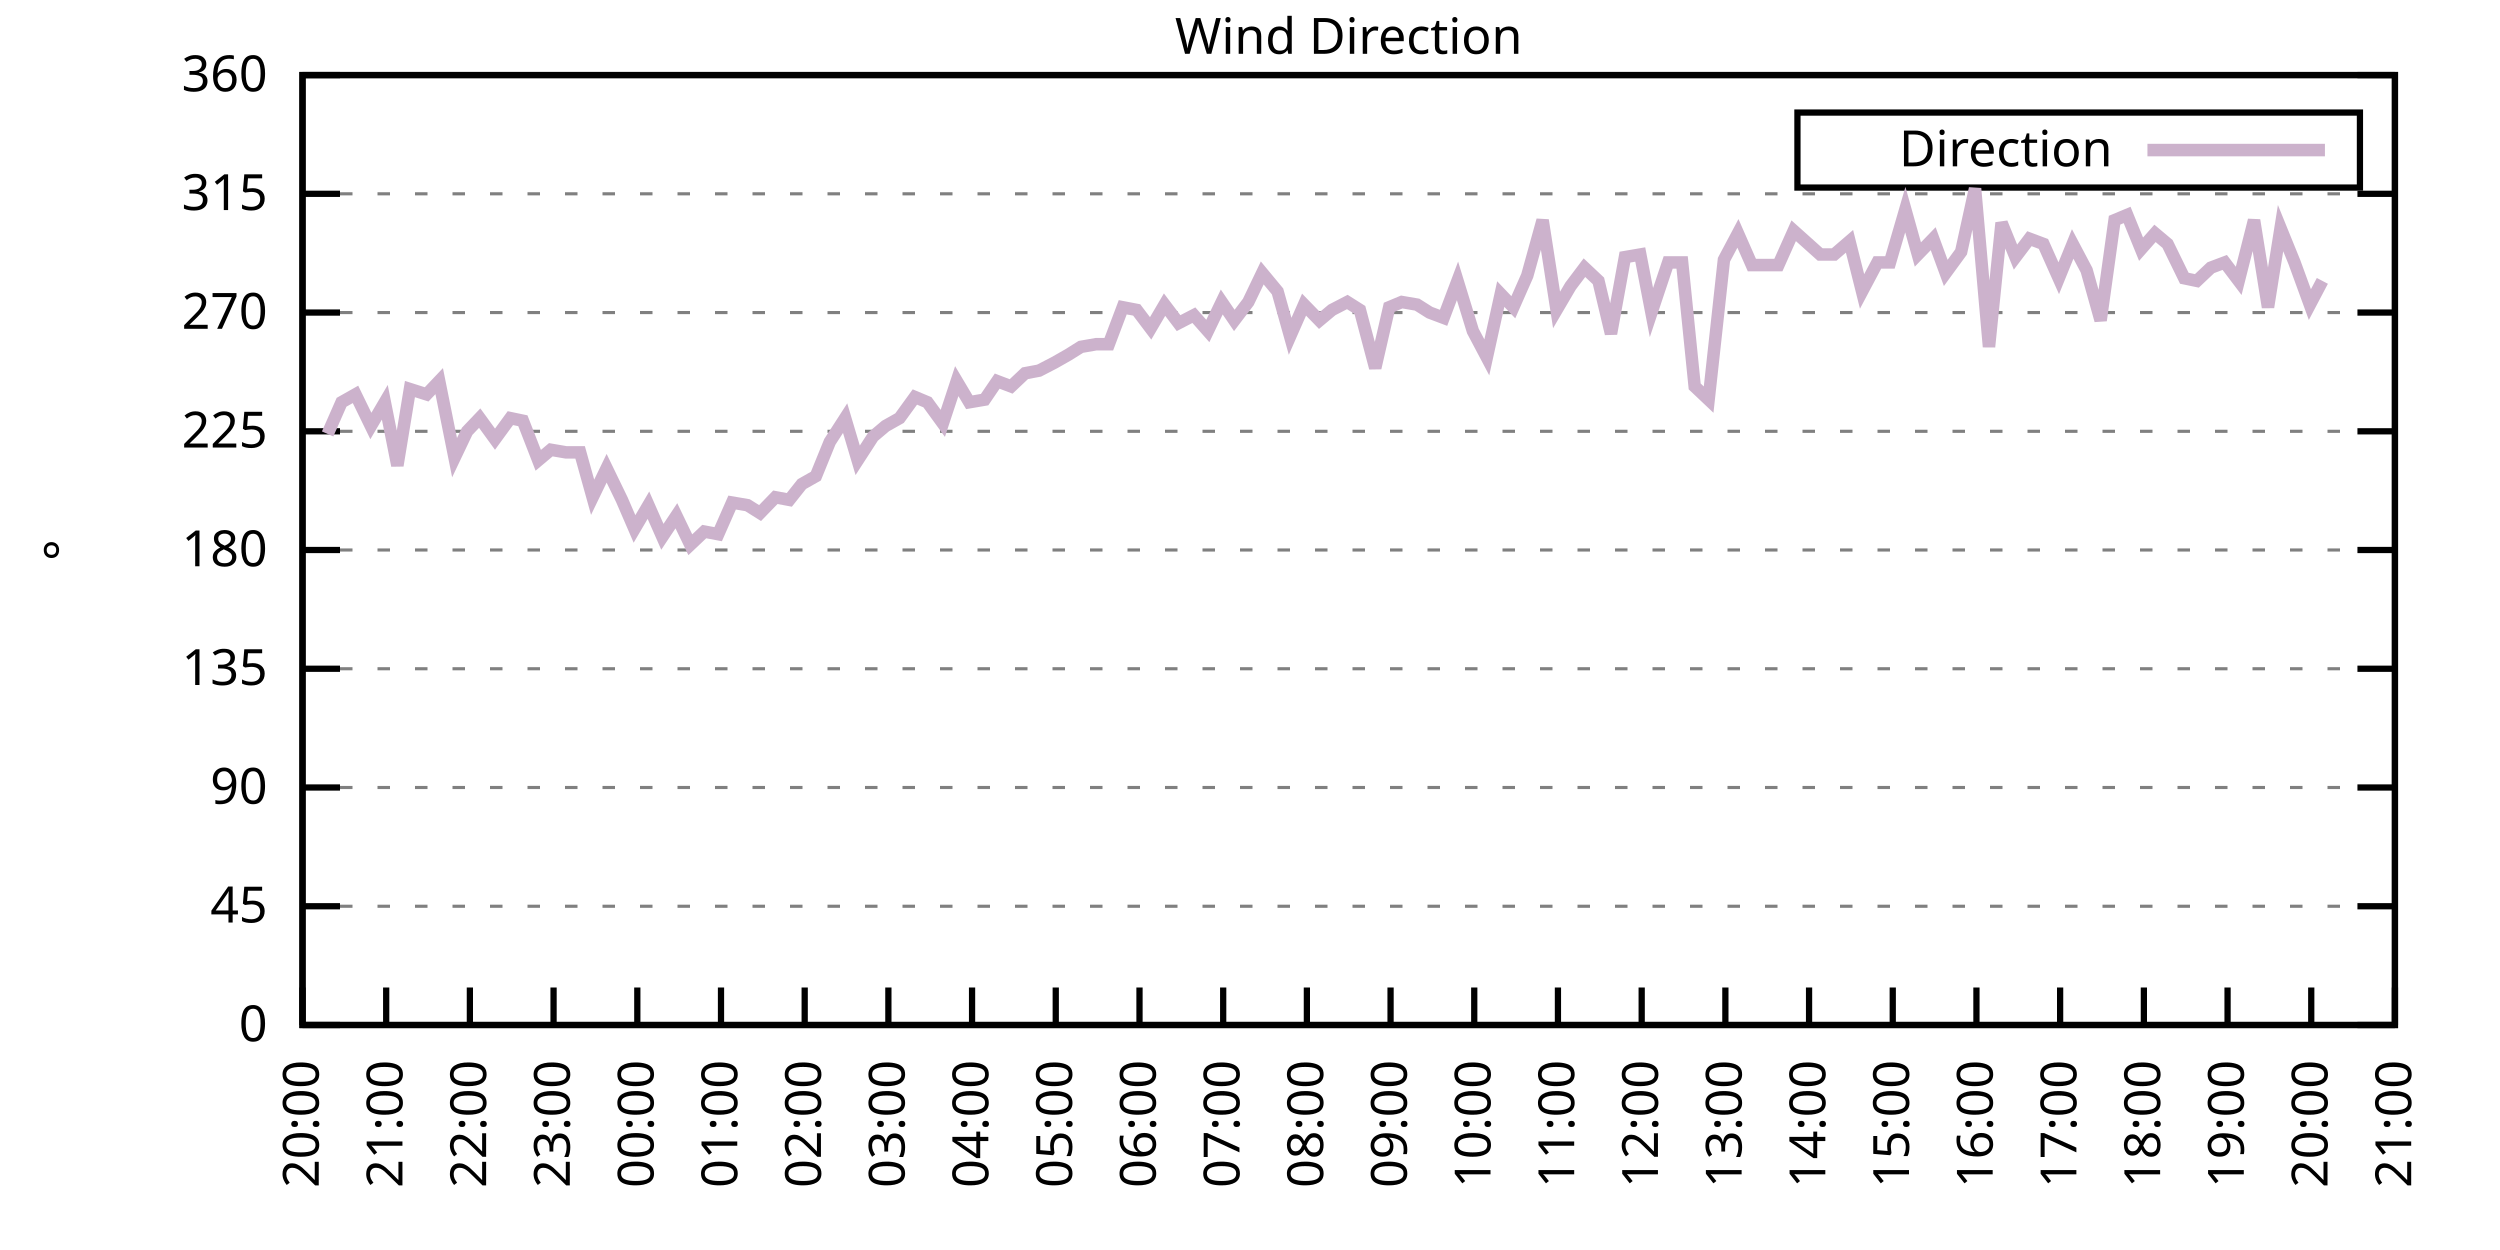
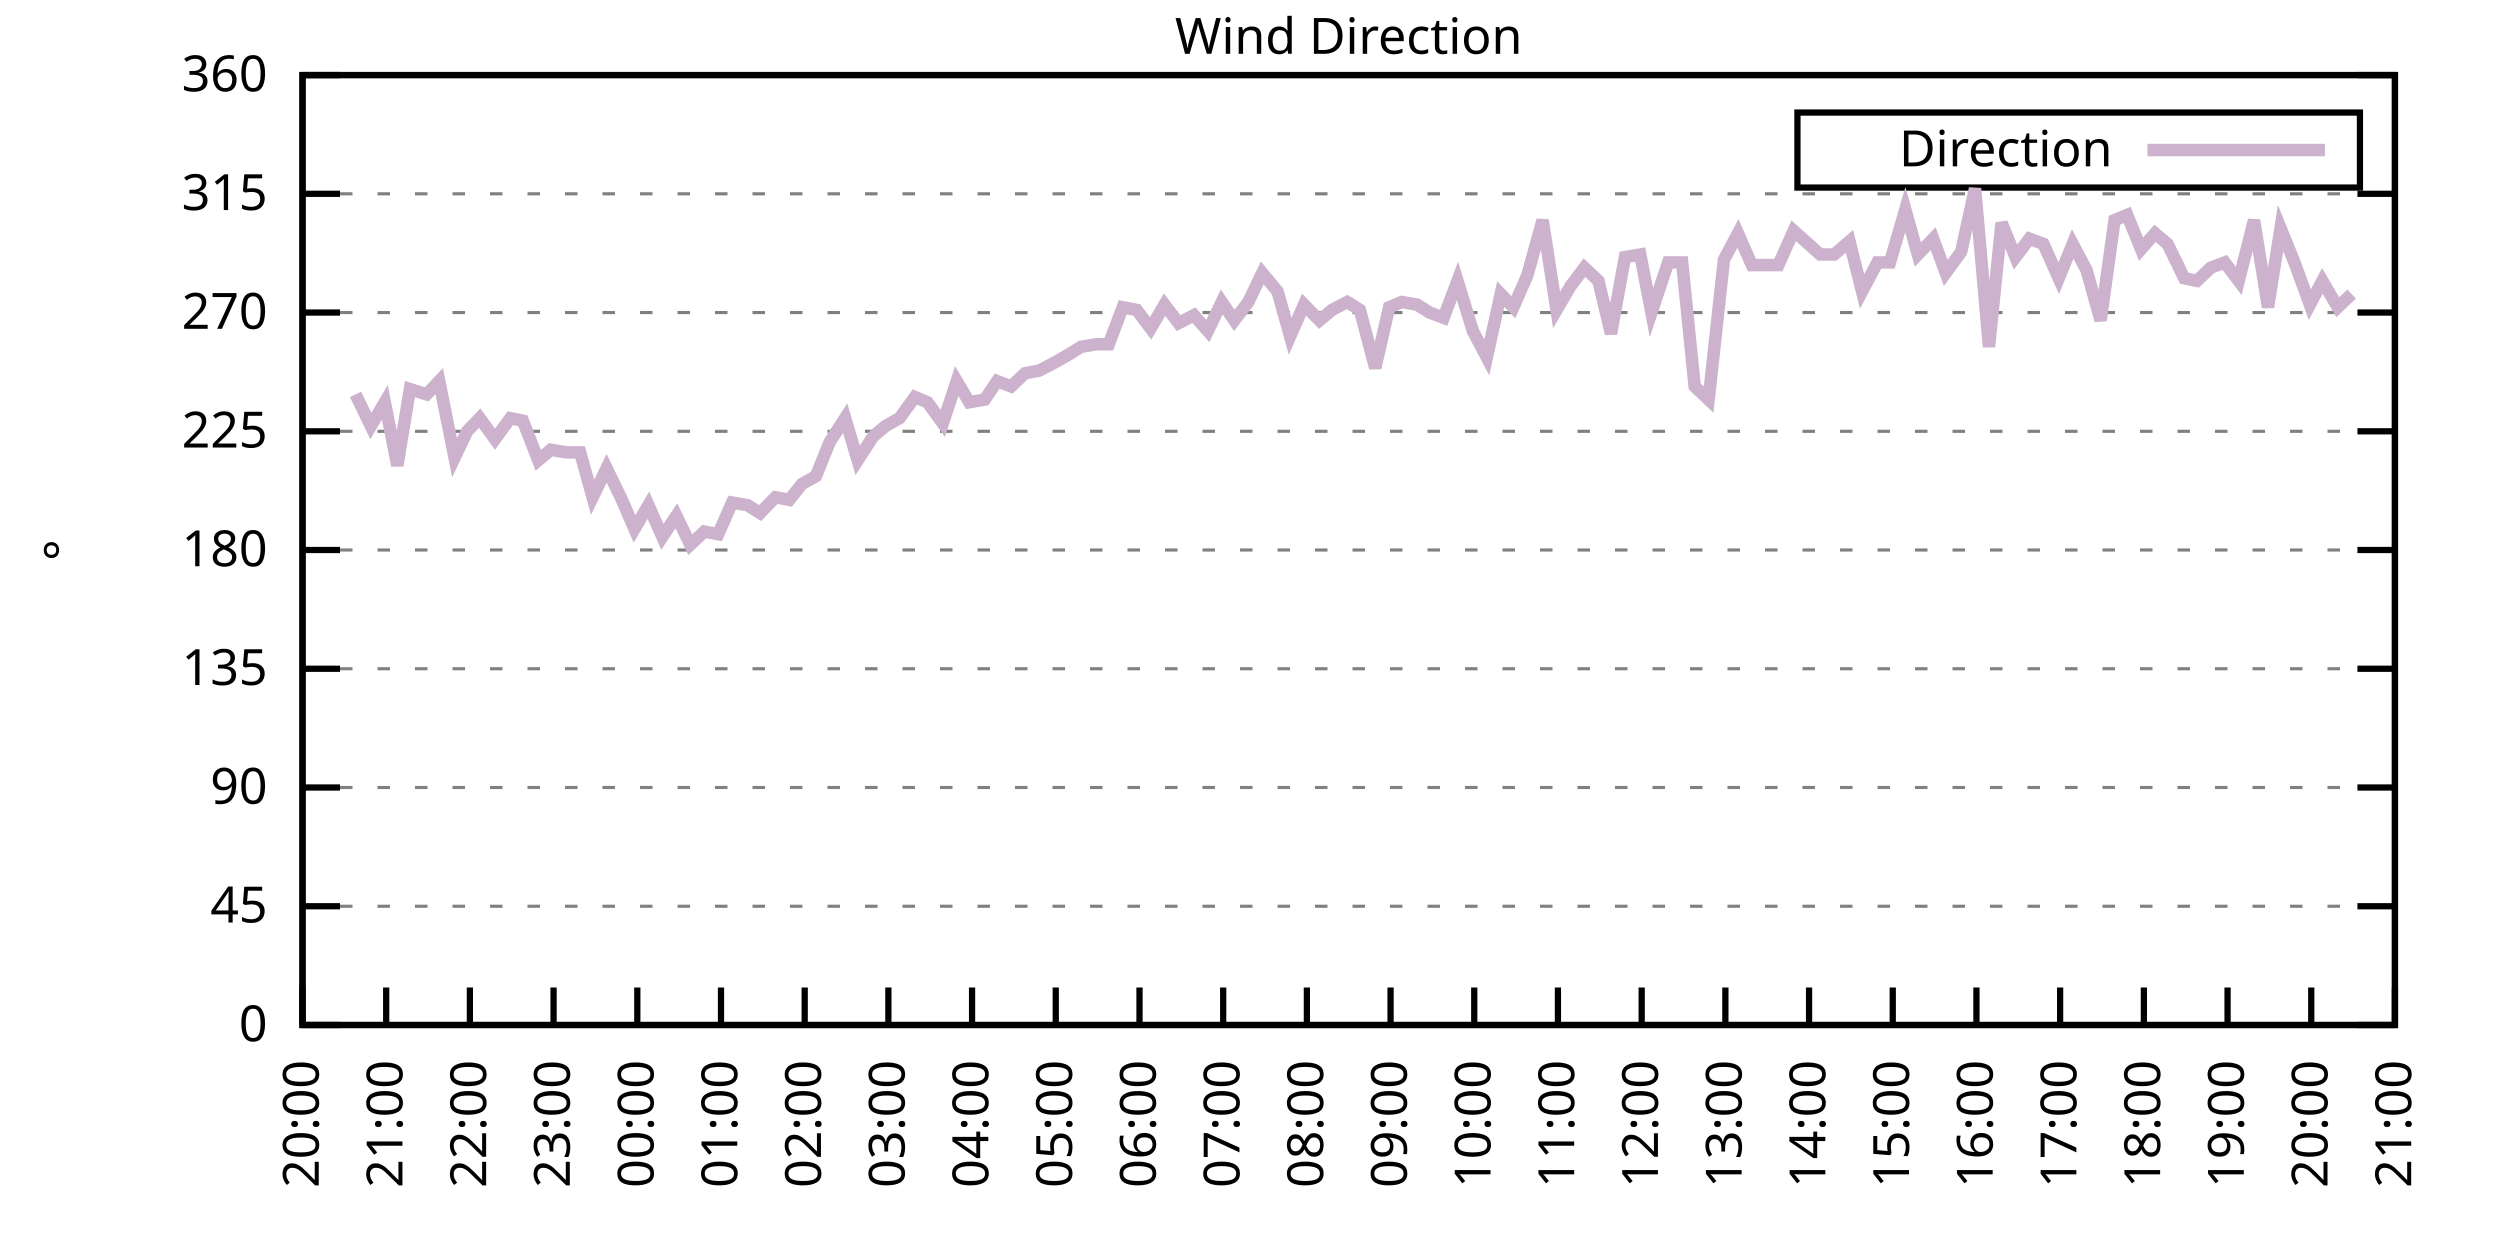
<svg xmlns="http://www.w3.org/2000/svg" xmlns:xlink="http://www.w3.org/1999/xlink" width="400" height="200" viewBox="0 0 400 200">
  <g id="gnuplot_canvas">
    <rect x="0" y="0" width="400" height="200" fill="none" />
    <defs>
      <circle id="gpDot" r="0.5" stroke-width="0.5" stroke="currentColor" />
      <path id="gpPt0" stroke-width="0.333" stroke="currentColor" d="M-1,0 h2 M0,-1 v2" />
      <path id="gpPt1" stroke-width="0.333" stroke="currentColor" d="M-1,-1 L1,1 M1,-1 L-1,1" />
      <path id="gpPt2" stroke-width="0.333" stroke="currentColor" d="M-1,0 L1,0 M0,-1 L0,1 M-1,-1 L1,1 M-1,1 L1,-1" />
      <rect id="gpPt3" stroke-width="0.333" stroke="currentColor" x="-1" y="-1" width="2" height="2" />
      <rect id="gpPt4" stroke-width="0.333" stroke="currentColor" fill="currentColor" x="-1" y="-1" width="2" height="2" />
      <circle id="gpPt5" stroke-width="0.333" stroke="currentColor" cx="0" cy="0" r="1" />
      <use xlink:href="#gpPt5" id="gpPt6" fill="currentColor" stroke="none" />
      <path id="gpPt7" stroke-width="0.333" stroke="currentColor" d="M0,-1.33 L-1.33,0.67 L1.33,0.67 z" />
      <use xlink:href="#gpPt7" id="gpPt8" fill="currentColor" stroke="none" />
      <use xlink:href="#gpPt7" id="gpPt9" stroke="currentColor" transform="rotate(180)" />
      <use xlink:href="#gpPt9" id="gpPt10" fill="currentColor" stroke="none" />
      <use xlink:href="#gpPt3" id="gpPt11" stroke="currentColor" transform="rotate(45)" />
      <use xlink:href="#gpPt11" id="gpPt12" fill="currentColor" stroke="none" />
      <path id="gpPt13" stroke-width="0.333" stroke="currentColor" d="M0,1.330 L1.265,0.411 L0.782,-1.067 L-0.782,-1.076 L-1.265,0.411 z" />
      <use xlink:href="#gpPt13" id="gpPt14" fill="currentColor" stroke="none" />
      <filter id="textbox" filterUnits="objectBoundingBox" x="0" y="0" height="1" width="1">
        <feFlood flood-color="white" flood-opacity="1" result="bgnd" />
        <feComposite in="SourceGraphic" in2="bgnd" operator="atop" />
      </filter>
      <filter id="greybox" filterUnits="objectBoundingBox" x="0" y="0" height="1" width="1">
        <feFlood flood-color="lightgrey" flood-opacity="1" result="grey" />
        <feComposite in="SourceGraphic" in2="grey" operator="atop" />
      </filter>
    </defs>
    <g fill="none" color="white" stroke="currentColor" stroke-width="1.00" stroke-linecap="butt" stroke-linejoin="miter">
</g>
    <g fill="none" color="black" stroke="currentColor" stroke-width="1.00" stroke-linecap="butt" stroke-linejoin="miter">
      <g stroke="none" shape-rendering="crispEdges">
        <polygon fill="rgb(255, 255, 255)" points="48.40,164.00 383.18,164.00 383.18,12.02 48.40,12.02 " />
      </g>
    </g>
    <g fill="none" color="black" stroke="currentColor" stroke-width="1.00" stroke-linecap="butt" stroke-linejoin="miter">
</g>
    <g fill="none" color="black" stroke="black" stroke-width="0.50" stroke-linecap="butt" stroke-linejoin="miter">
</g>
    <g fill="none" color="gray" stroke="currentColor" stroke-width="0.50" stroke-linecap="butt" stroke-linejoin="miter">
      <path stroke="gray" stroke-dasharray="2,4" class="gridline" d="M48.40,164.00 L383.19,164.00  " />
    </g>
    <g fill="none" color="gray" stroke="gray" stroke-width="1.00" stroke-linecap="butt" stroke-linejoin="miter">
</g>
    <g fill="none" color="black" stroke="currentColor" stroke-width="1.00" stroke-linecap="butt" stroke-linejoin="miter">
      <path stroke="black" d="M48.40,164.00 L54.40,164.00 M383.19,164.00 L377.19,164.00  " />
      <g transform="translate(42.80,166.60)" stroke="none" fill="black" font-family="Sans" font-size="8.00" text-anchor="end">
        <text>
          <tspan font-family="Sans"> 0</tspan>
        </text>
      </g>
    </g>
    <g fill="none" color="black" stroke="currentColor" stroke-width="1.00" stroke-linecap="butt" stroke-linejoin="miter">
</g>
    <g fill="none" color="black" stroke="black" stroke-width="0.50" stroke-linecap="butt" stroke-linejoin="miter">
</g>
    <g fill="none" color="gray" stroke="currentColor" stroke-width="0.50" stroke-linecap="butt" stroke-linejoin="miter">
      <path stroke="gray" stroke-dasharray="2,4" class="gridline" d="M48.40,145.00 L383.19,145.00  " />
    </g>
    <g fill="none" color="gray" stroke="gray" stroke-width="1.00" stroke-linecap="butt" stroke-linejoin="miter">
</g>
    <g fill="none" color="black" stroke="currentColor" stroke-width="1.00" stroke-linecap="butt" stroke-linejoin="miter">
      <path stroke="black" d="M48.40,145.00 L54.40,145.00 M383.19,145.00 L377.19,145.00  " />
      <g transform="translate(42.80,147.60)" stroke="none" fill="black" font-family="Sans" font-size="8.00" text-anchor="end">
        <text>
          <tspan font-family="Sans"> 45</tspan>
        </text>
      </g>
    </g>
    <g fill="none" color="black" stroke="currentColor" stroke-width="1.00" stroke-linecap="butt" stroke-linejoin="miter">
</g>
    <g fill="none" color="black" stroke="black" stroke-width="0.50" stroke-linecap="butt" stroke-linejoin="miter">
</g>
    <g fill="none" color="gray" stroke="currentColor" stroke-width="0.50" stroke-linecap="butt" stroke-linejoin="miter">
      <path stroke="gray" stroke-dasharray="2,4" class="gridline" d="M48.40,126.00 L383.19,126.00  " />
    </g>
    <g fill="none" color="gray" stroke="gray" stroke-width="1.00" stroke-linecap="butt" stroke-linejoin="miter">
</g>
    <g fill="none" color="black" stroke="currentColor" stroke-width="1.00" stroke-linecap="butt" stroke-linejoin="miter">
      <path stroke="black" d="M48.40,126.00 L54.40,126.00 M383.19,126.00 L377.19,126.00  " />
      <g transform="translate(42.80,128.60)" stroke="none" fill="black" font-family="Sans" font-size="8.00" text-anchor="end">
        <text>
          <tspan font-family="Sans"> 90</tspan>
        </text>
      </g>
    </g>
    <g fill="none" color="black" stroke="currentColor" stroke-width="1.00" stroke-linecap="butt" stroke-linejoin="miter">
</g>
    <g fill="none" color="black" stroke="black" stroke-width="0.50" stroke-linecap="butt" stroke-linejoin="miter">
</g>
    <g fill="none" color="gray" stroke="currentColor" stroke-width="0.50" stroke-linecap="butt" stroke-linejoin="miter">
      <path stroke="gray" stroke-dasharray="2,4" class="gridline" d="M48.40,107.00 L383.19,107.00  " />
    </g>
    <g fill="none" color="gray" stroke="gray" stroke-width="1.00" stroke-linecap="butt" stroke-linejoin="miter">
</g>
    <g fill="none" color="black" stroke="currentColor" stroke-width="1.00" stroke-linecap="butt" stroke-linejoin="miter">
      <path stroke="black" d="M48.40,107.00 L54.40,107.00 M383.19,107.00 L377.19,107.00  " />
      <g transform="translate(42.80,109.60)" stroke="none" fill="black" font-family="Sans" font-size="8.00" text-anchor="end">
        <text>
          <tspan font-family="Sans"> 135</tspan>
        </text>
      </g>
    </g>
    <g fill="none" color="black" stroke="currentColor" stroke-width="1.00" stroke-linecap="butt" stroke-linejoin="miter">
</g>
    <g fill="none" color="black" stroke="black" stroke-width="0.50" stroke-linecap="butt" stroke-linejoin="miter">
</g>
    <g fill="none" color="gray" stroke="currentColor" stroke-width="0.50" stroke-linecap="butt" stroke-linejoin="miter">
      <path stroke="gray" stroke-dasharray="2,4" class="gridline" d="M48.40,88.00 L383.19,88.00  " />
    </g>
    <g fill="none" color="gray" stroke="gray" stroke-width="1.00" stroke-linecap="butt" stroke-linejoin="miter">
</g>
    <g fill="none" color="black" stroke="currentColor" stroke-width="1.00" stroke-linecap="butt" stroke-linejoin="miter">
      <path stroke="black" d="M48.40,88.00 L54.40,88.00 M383.19,88.00 L377.19,88.00  " />
      <g transform="translate(42.80,90.60)" stroke="none" fill="black" font-family="Sans" font-size="8.00" text-anchor="end">
        <text>
          <tspan font-family="Sans"> 180</tspan>
        </text>
      </g>
    </g>
    <g fill="none" color="black" stroke="currentColor" stroke-width="1.00" stroke-linecap="butt" stroke-linejoin="miter">
</g>
    <g fill="none" color="black" stroke="black" stroke-width="0.50" stroke-linecap="butt" stroke-linejoin="miter">
</g>
    <g fill="none" color="gray" stroke="currentColor" stroke-width="0.50" stroke-linecap="butt" stroke-linejoin="miter">
      <path stroke="gray" stroke-dasharray="2,4" class="gridline" d="M48.40,69.01 L383.19,69.01  " />
    </g>
    <g fill="none" color="gray" stroke="gray" stroke-width="1.00" stroke-linecap="butt" stroke-linejoin="miter">
</g>
    <g fill="none" color="black" stroke="currentColor" stroke-width="1.00" stroke-linecap="butt" stroke-linejoin="miter">
      <path stroke="black" d="M48.40,69.01 L54.40,69.01 M383.19,69.01 L377.19,69.01  " />
      <g transform="translate(42.80,71.61)" stroke="none" fill="black" font-family="Sans" font-size="8.00" text-anchor="end">
        <text>
          <tspan font-family="Sans"> 225</tspan>
        </text>
      </g>
    </g>
    <g fill="none" color="black" stroke="currentColor" stroke-width="1.00" stroke-linecap="butt" stroke-linejoin="miter">
</g>
    <g fill="none" color="black" stroke="black" stroke-width="0.50" stroke-linecap="butt" stroke-linejoin="miter">
</g>
    <g fill="none" color="gray" stroke="currentColor" stroke-width="0.50" stroke-linecap="butt" stroke-linejoin="miter">
      <path stroke="gray" stroke-dasharray="2,4" class="gridline" d="M48.40,50.01 L383.19,50.01  " />
    </g>
    <g fill="none" color="gray" stroke="gray" stroke-width="1.00" stroke-linecap="butt" stroke-linejoin="miter">
</g>
    <g fill="none" color="black" stroke="currentColor" stroke-width="1.00" stroke-linecap="butt" stroke-linejoin="miter">
      <path stroke="black" d="M48.40,50.01 L54.40,50.01 M383.19,50.01 L377.19,50.01  " />
      <g transform="translate(42.80,52.61)" stroke="none" fill="black" font-family="Sans" font-size="8.00" text-anchor="end">
        <text>
          <tspan font-family="Sans"> 270</tspan>
        </text>
      </g>
    </g>
    <g fill="none" color="black" stroke="currentColor" stroke-width="1.00" stroke-linecap="butt" stroke-linejoin="miter">
</g>
    <g fill="none" color="black" stroke="black" stroke-width="0.50" stroke-linecap="butt" stroke-linejoin="miter">
</g>
    <g fill="none" color="gray" stroke="currentColor" stroke-width="0.50" stroke-linecap="butt" stroke-linejoin="miter">
      <path stroke="gray" stroke-dasharray="2,4" class="gridline" d="M48.40,31.01 L383.19,31.01  " />
    </g>
    <g fill="none" color="gray" stroke="gray" stroke-width="1.00" stroke-linecap="butt" stroke-linejoin="miter">
</g>
    <g fill="none" color="black" stroke="currentColor" stroke-width="1.00" stroke-linecap="butt" stroke-linejoin="miter">
      <path stroke="black" d="M48.40,31.01 L54.40,31.01 M383.19,31.01 L377.19,31.01  " />
      <g transform="translate(42.80,33.61)" stroke="none" fill="black" font-family="Sans" font-size="8.00" text-anchor="end">
        <text>
          <tspan font-family="Sans"> 315</tspan>
        </text>
      </g>
    </g>
    <g fill="none" color="black" stroke="currentColor" stroke-width="1.00" stroke-linecap="butt" stroke-linejoin="miter">
</g>
    <g fill="none" color="black" stroke="black" stroke-width="0.50" stroke-linecap="butt" stroke-linejoin="miter">
</g>
    <g fill="none" color="gray" stroke="currentColor" stroke-width="0.50" stroke-linecap="butt" stroke-linejoin="miter">
      <path stroke="gray" stroke-dasharray="2,4" class="gridline" d="M48.40,12.01 L383.19,12.01  " />
    </g>
    <g fill="none" color="gray" stroke="gray" stroke-width="1.00" stroke-linecap="butt" stroke-linejoin="miter">
</g>
    <g fill="none" color="black" stroke="currentColor" stroke-width="1.00" stroke-linecap="butt" stroke-linejoin="miter">
      <path stroke="black" d="M48.40,12.01 L54.40,12.01 M383.19,12.01 L377.19,12.01  " />
      <g transform="translate(42.80,14.61)" stroke="none" fill="black" font-family="Sans" font-size="8.00" text-anchor="end">
        <text>
          <tspan font-family="Sans"> 360</tspan>
        </text>
      </g>
    </g>
    <g fill="none" color="black" stroke="currentColor" stroke-width="1.00" stroke-linecap="butt" stroke-linejoin="miter">
      <path stroke="black" d="M48.40,164.00 L48.40,158.00  " />
      <g transform="translate(51.00,169.60) rotate(270.00)" stroke="none" fill="black" font-family="Sans" font-size="8.00" text-anchor="end">
        <text>
          <tspan font-family="Sans">20:00</tspan>
        </text>
      </g>
    </g>
    <g fill="none" color="black" stroke="currentColor" stroke-width="1.00" stroke-linecap="butt" stroke-linejoin="miter">
      <path stroke="black" d="M61.79,164.00 L61.79,158.00  " />
      <g transform="translate(64.39,169.60) rotate(270.00)" stroke="none" fill="black" font-family="Sans" font-size="8.00" text-anchor="end">
        <text>
          <tspan font-family="Sans">21:00</tspan>
        </text>
      </g>
    </g>
    <g fill="none" color="black" stroke="currentColor" stroke-width="1.00" stroke-linecap="butt" stroke-linejoin="miter">
      <path stroke="black" d="M75.18,164.00 L75.18,158.00  " />
      <g transform="translate(77.78,169.60) rotate(270.00)" stroke="none" fill="black" font-family="Sans" font-size="8.00" text-anchor="end">
        <text>
          <tspan font-family="Sans">22:00</tspan>
        </text>
      </g>
    </g>
    <g fill="none" color="black" stroke="currentColor" stroke-width="1.00" stroke-linecap="butt" stroke-linejoin="miter">
      <path stroke="black" d="M88.57,164.00 L88.57,158.00  " />
      <g transform="translate(91.17,169.60) rotate(270.00)" stroke="none" fill="black" font-family="Sans" font-size="8.00" text-anchor="end">
        <text>
          <tspan font-family="Sans">23:00</tspan>
        </text>
      </g>
    </g>
    <g fill="none" color="black" stroke="currentColor" stroke-width="1.00" stroke-linecap="butt" stroke-linejoin="miter">
      <path stroke="black" d="M101.97,164.00 L101.97,158.00  " />
      <g transform="translate(104.57,169.60) rotate(270.00)" stroke="none" fill="black" font-family="Sans" font-size="8.00" text-anchor="end">
        <text>
          <tspan font-family="Sans">00:00</tspan>
        </text>
      </g>
    </g>
    <g fill="none" color="black" stroke="currentColor" stroke-width="1.00" stroke-linecap="butt" stroke-linejoin="miter">
      <path stroke="black" d="M115.36,164.00 L115.36,158.00  " />
      <g transform="translate(117.96,169.60) rotate(270.00)" stroke="none" fill="black" font-family="Sans" font-size="8.00" text-anchor="end">
        <text>
          <tspan font-family="Sans">01:00</tspan>
        </text>
      </g>
    </g>
    <g fill="none" color="black" stroke="currentColor" stroke-width="1.00" stroke-linecap="butt" stroke-linejoin="miter">
      <path stroke="black" d="M128.75,164.00 L128.75,158.00  " />
      <g transform="translate(131.35,169.60) rotate(270.00)" stroke="none" fill="black" font-family="Sans" font-size="8.00" text-anchor="end">
        <text>
          <tspan font-family="Sans">02:00</tspan>
        </text>
      </g>
    </g>
    <g fill="none" color="black" stroke="currentColor" stroke-width="1.00" stroke-linecap="butt" stroke-linejoin="miter">
      <path stroke="black" d="M142.14,164.00 L142.14,158.00  " />
      <g transform="translate(144.74,169.60) rotate(270.00)" stroke="none" fill="black" font-family="Sans" font-size="8.00" text-anchor="end">
        <text>
          <tspan font-family="Sans">03:00</tspan>
        </text>
      </g>
    </g>
    <g fill="none" color="black" stroke="currentColor" stroke-width="1.00" stroke-linecap="butt" stroke-linejoin="miter">
      <path stroke="black" d="M155.53,164.00 L155.53,158.00  " />
      <g transform="translate(158.13,169.60) rotate(270.00)" stroke="none" fill="black" font-family="Sans" font-size="8.00" text-anchor="end">
        <text>
          <tspan font-family="Sans">04:00</tspan>
        </text>
      </g>
    </g>
    <g fill="none" color="black" stroke="currentColor" stroke-width="1.00" stroke-linecap="butt" stroke-linejoin="miter">
      <path stroke="black" d="M168.92,164.00 L168.92,158.00  " />
      <g transform="translate(171.52,169.60) rotate(270.00)" stroke="none" fill="black" font-family="Sans" font-size="8.00" text-anchor="end">
        <text>
          <tspan font-family="Sans">05:00</tspan>
        </text>
      </g>
    </g>
    <g fill="none" color="black" stroke="currentColor" stroke-width="1.00" stroke-linecap="butt" stroke-linejoin="miter">
      <path stroke="black" d="M182.32,164.00 L182.32,158.00  " />
      <g transform="translate(184.92,169.60) rotate(270.00)" stroke="none" fill="black" font-family="Sans" font-size="8.00" text-anchor="end">
        <text>
          <tspan font-family="Sans">06:00</tspan>
        </text>
      </g>
    </g>
    <g fill="none" color="black" stroke="currentColor" stroke-width="1.00" stroke-linecap="butt" stroke-linejoin="miter">
      <path stroke="black" d="M195.71,164.00 L195.71,158.00  " />
      <g transform="translate(198.31,169.60) rotate(270.00)" stroke="none" fill="black" font-family="Sans" font-size="8.00" text-anchor="end">
        <text>
          <tspan font-family="Sans">07:00</tspan>
        </text>
      </g>
    </g>
    <g fill="none" color="black" stroke="currentColor" stroke-width="1.00" stroke-linecap="butt" stroke-linejoin="miter">
      <path stroke="black" d="M209.10,164.00 L209.10,158.00  " />
      <g transform="translate(211.70,169.60) rotate(270.00)" stroke="none" fill="black" font-family="Sans" font-size="8.00" text-anchor="end">
        <text>
          <tspan font-family="Sans">08:00</tspan>
        </text>
      </g>
    </g>
    <g fill="none" color="black" stroke="currentColor" stroke-width="1.00" stroke-linecap="butt" stroke-linejoin="miter">
      <path stroke="black" d="M222.49,164.00 L222.49,158.00  " />
      <g transform="translate(225.09,169.60) rotate(270.00)" stroke="none" fill="black" font-family="Sans" font-size="8.00" text-anchor="end">
        <text>
          <tspan font-family="Sans">09:00</tspan>
        </text>
      </g>
    </g>
    <g fill="none" color="black" stroke="currentColor" stroke-width="1.00" stroke-linecap="butt" stroke-linejoin="miter">
      <path stroke="black" d="M235.88,164.00 L235.88,158.00  " />
      <g transform="translate(238.48,169.60) rotate(270.00)" stroke="none" fill="black" font-family="Sans" font-size="8.00" text-anchor="end">
        <text>
          <tspan font-family="Sans">10:00</tspan>
        </text>
      </g>
    </g>
    <g fill="none" color="black" stroke="currentColor" stroke-width="1.00" stroke-linecap="butt" stroke-linejoin="miter">
      <path stroke="black" d="M249.27,164.00 L249.27,158.00  " />
      <g transform="translate(251.87,169.60) rotate(270.00)" stroke="none" fill="black" font-family="Sans" font-size="8.00" text-anchor="end">
        <text>
          <tspan font-family="Sans">11:00</tspan>
        </text>
      </g>
    </g>
    <g fill="none" color="black" stroke="currentColor" stroke-width="1.00" stroke-linecap="butt" stroke-linejoin="miter">
      <path stroke="black" d="M262.67,164.00 L262.67,158.00  " />
      <g transform="translate(265.27,169.60) rotate(270.00)" stroke="none" fill="black" font-family="Sans" font-size="8.00" text-anchor="end">
        <text>
          <tspan font-family="Sans">12:00</tspan>
        </text>
      </g>
    </g>
    <g fill="none" color="black" stroke="currentColor" stroke-width="1.00" stroke-linecap="butt" stroke-linejoin="miter">
      <path stroke="black" d="M276.06,164.00 L276.06,158.00  " />
      <g transform="translate(278.66,169.60) rotate(270.00)" stroke="none" fill="black" font-family="Sans" font-size="8.00" text-anchor="end">
        <text>
          <tspan font-family="Sans">13:00</tspan>
        </text>
      </g>
    </g>
    <g fill="none" color="black" stroke="currentColor" stroke-width="1.00" stroke-linecap="butt" stroke-linejoin="miter">
      <path stroke="black" d="M289.45,164.00 L289.45,158.00  " />
      <g transform="translate(292.05,169.60) rotate(270.00)" stroke="none" fill="black" font-family="Sans" font-size="8.00" text-anchor="end">
        <text>
          <tspan font-family="Sans">14:00</tspan>
        </text>
      </g>
    </g>
    <g fill="none" color="black" stroke="currentColor" stroke-width="1.00" stroke-linecap="butt" stroke-linejoin="miter">
      <path stroke="black" d="M302.84,164.00 L302.84,158.00  " />
      <g transform="translate(305.44,169.60) rotate(270.00)" stroke="none" fill="black" font-family="Sans" font-size="8.00" text-anchor="end">
        <text>
          <tspan font-family="Sans">15:00</tspan>
        </text>
      </g>
    </g>
    <g fill="none" color="black" stroke="currentColor" stroke-width="1.00" stroke-linecap="butt" stroke-linejoin="miter">
      <path stroke="black" d="M316.23,164.00 L316.23,158.00  " />
      <g transform="translate(318.83,169.60) rotate(270.00)" stroke="none" fill="black" font-family="Sans" font-size="8.00" text-anchor="end">
        <text>
          <tspan font-family="Sans">16:00</tspan>
        </text>
      </g>
    </g>
    <g fill="none" color="black" stroke="currentColor" stroke-width="1.00" stroke-linecap="butt" stroke-linejoin="miter">
      <path stroke="black" d="M329.62,164.00 L329.62,158.00  " />
      <g transform="translate(332.22,169.60) rotate(270.00)" stroke="none" fill="black" font-family="Sans" font-size="8.00" text-anchor="end">
        <text>
          <tspan font-family="Sans">17:00</tspan>
        </text>
      </g>
    </g>
    <g fill="none" color="black" stroke="currentColor" stroke-width="1.00" stroke-linecap="butt" stroke-linejoin="miter">
      <path stroke="black" d="M343.02,164.00 L343.02,158.00  " />
      <g transform="translate(345.62,169.60) rotate(270.00)" stroke="none" fill="black" font-family="Sans" font-size="8.00" text-anchor="end">
        <text>
          <tspan font-family="Sans">18:00</tspan>
        </text>
      </g>
    </g>
    <g fill="none" color="black" stroke="currentColor" stroke-width="1.00" stroke-linecap="butt" stroke-linejoin="miter">
      <path stroke="black" d="M356.41,164.00 L356.41,158.00  " />
      <g transform="translate(359.01,169.60) rotate(270.00)" stroke="none" fill="black" font-family="Sans" font-size="8.00" text-anchor="end">
        <text>
          <tspan font-family="Sans">19:00</tspan>
        </text>
      </g>
    </g>
    <g fill="none" color="black" stroke="currentColor" stroke-width="1.00" stroke-linecap="butt" stroke-linejoin="miter">
      <path stroke="black" d="M369.80,164.00 L369.80,158.00  " />
      <g transform="translate(372.40,169.60) rotate(270.00)" stroke="none" fill="black" font-family="Sans" font-size="8.00" text-anchor="end">
        <text>
          <tspan font-family="Sans">20:00</tspan>
        </text>
      </g>
    </g>
    <g fill="none" color="black" stroke="currentColor" stroke-width="1.00" stroke-linecap="butt" stroke-linejoin="miter">
      <path stroke="black" d="M383.19,164.00 L383.19,158.00  " />
      <g transform="translate(385.79,169.60) rotate(270.00)" stroke="none" fill="black" font-family="Sans" font-size="8.00" text-anchor="end">
        <text>
          <tspan font-family="Sans">21:00</tspan>
        </text>
      </g>
    </g>
    <g fill="none" color="black" stroke="currentColor" stroke-width="1.00" stroke-linecap="butt" stroke-linejoin="miter">
</g>
    <g fill="none" color="black" stroke="currentColor" stroke-width="1.00" stroke-linecap="butt" stroke-linejoin="miter">
      <path stroke="black" d="M48.40,12.01 L48.40,164.00 L383.19,164.00 L383.19,12.01 L48.40,12.01 Z  " />
    </g>
    <g fill="none" color="black" stroke="currentColor" stroke-width="1.00" stroke-linecap="butt" stroke-linejoin="miter">
</g>
    <g fill="none" color="black" stroke="currentColor" stroke-width="1.00" stroke-linecap="butt" stroke-linejoin="miter">
      <path stroke="black" d="M287.59,30.01 L287.59,18.01 L377.59,18.01 L377.59,30.01 L287.59,30.01 Z  " />
    </g>
    <g id="Wind_direction_plot_1">
      <g fill="none" color="white" stroke="black" stroke-width="2.00" stroke-linecap="butt" stroke-linejoin="miter">
</g>
      <g fill="none" color="black" stroke="currentColor" stroke-width="2.00" stroke-linecap="butt" stroke-linejoin="miter">
        <g transform="translate(337.99,26.61)" stroke="none" fill="black" font-family="Sans" font-size="8.00" text-anchor="end">
          <text>
            <tspan font-family="Sans">Direction</tspan>
          </text>
        </g>
      </g>
      <g fill="none" color="black" stroke="currentColor" stroke-width="2.00" stroke-linecap="butt" stroke-linejoin="miter">
-         <path stroke="rgb(204, 178, 204)" d="M343.59,24.01 L371.99,24.01 M52.42,69.43 L54.65,64.36 L56.88,63.10 L59.34,68.16 L61.57,64.36 L63.58,74.49   L65.59,62.25 L68.26,63.10 L70.27,60.98 L72.73,73.23 L74.74,69.01 L76.75,66.90 L79.20,70.27 L81.66,66.90   L83.66,67.32 L86.12,73.65 L88.13,71.96 L90.58,72.38 L92.82,72.38 L94.82,79.56 L97.06,74.92 L99.51,79.98   L101.52,84.63 L103.75,80.83 L105.98,85.89 L108.22,82.52 L110.45,87.16 L112.68,85.05 L114.91,85.47 L117.14,80.41   L119.60,80.83 L121.61,82.09 L124.06,79.56 L126.29,79.98 L128.30,77.45 L130.54,76.18 L132.77,70.70 L135.22,66.90   L137.23,73.65 L139.69,69.85 L141.69,68.16 L143.93,66.90 L146.38,63.52 L148.39,64.36 L150.85,67.74 L153.08,60.98   L155.09,64.36 L157.54,63.94 L159.55,60.98 L161.78,61.83 L164.01,59.72 L166.25,59.30 L168.70,58.03 L170.93,56.76   L172.94,55.50 L175.40,55.07 L177.41,55.07 L179.64,49.16 L181.87,49.59 L184.10,52.54 L186.33,48.74 L188.57,51.70   L191.02,50.43 L193.25,52.96 L195.48,48.32 L197.49,51.27 L199.73,48.32 L201.96,43.67 L204.41,46.63 L206.42,53.81   L208.65,48.74 L211.11,51.27 L213.12,49.59 L215.57,48.32 L217.58,49.59 L220.04,58.87 L222.27,49.16 L224.28,48.32   L226.73,48.74 L228.74,50.01 L230.97,50.85 L233.20,44.94 L235.66,52.96 L237.89,57.18 L240.12,47.05 L242.13,49.16   L244.36,44.10 L246.82,35.23 L249.05,49.59 L251.28,45.79 L253.51,42.83 L255.75,44.94 L257.76,53.39 L259.99,41.14   L262.44,40.72 L264.23,50.01 L266.91,41.99 L269.14,41.99 L271.15,61.83 L273.38,63.94 L275.83,41.56 L278.07,37.34   L280.30,42.41 L282.53,42.41 L284.54,42.41 L286.99,36.92 L291.23,40.72 L293.47,40.72 L295.92,38.61 L297.93,46.63   L300.39,41.99 L302.39,41.99 L304.85,33.54 L306.86,40.72 L309.31,38.19 L311.32,43.67 L313.78,40.30 L316.01,30.16   L318.24,55.50 L320.25,35.65 L322.48,41.14 L324.71,38.19 L326.95,39.03 L329.40,44.52 L331.63,39.03 L333.86,43.25   L336.10,51.27 L338.33,35.23 L340.34,34.39 L342.57,39.87 L344.80,37.34 L346.81,39.03 L349.49,44.52 L351.50,44.94   L353.73,42.83 L355.96,41.99 L358.19,44.94 L360.65,35.23 L362.88,49.16 L364.89,36.50 L367.12,41.99 L369.58,48.74   L371.58,44.94  " />
+         <path stroke="rgb(204, 178, 204)" d="M343.59,24.01 L371.99,24.01 M56.88,63.10 L59.34,68.16 L61.57,64.36 L63.58,74.49 L65.59,62.25 L68.26,63.10   L70.27,60.98 L72.73,73.23 L74.74,69.01 L76.75,66.90 L79.20,70.27 L81.66,66.90 L83.66,67.32 L86.12,73.65   L88.13,71.96 L90.58,72.38 L92.82,72.38 L94.82,79.56 L97.06,74.92 L99.51,79.98 L101.52,84.63 L103.75,80.83   L105.98,85.89 L108.22,82.52 L110.45,87.16 L112.68,85.05 L114.91,85.47 L117.14,80.41 L119.60,80.83 L121.61,82.09   L124.06,79.56 L126.29,79.98 L128.30,77.45 L130.54,76.18 L132.77,70.70 L135.22,66.90 L137.23,73.65 L139.69,69.85   L141.69,68.16 L143.93,66.90 L146.38,63.52 L148.39,64.36 L150.85,67.74 L153.08,60.98 L155.09,64.36 L157.54,63.94   L159.55,60.98 L161.78,61.83 L164.01,59.72 L166.25,59.30 L168.70,58.03 L170.93,56.76 L172.94,55.50 L175.40,55.07   L177.41,55.07 L179.64,49.16 L181.87,49.59 L184.10,52.54 L186.33,48.74 L188.57,51.70 L191.02,50.43 L193.25,52.96   L195.48,48.32 L197.49,51.27 L199.73,48.32 L201.96,43.67 L204.41,46.63 L206.42,53.81 L208.65,48.74 L211.11,51.27   L213.12,49.59 L215.57,48.32 L217.58,49.59 L220.04,58.87 L222.27,49.16 L224.28,48.32 L226.73,48.74 L228.74,50.01   L230.97,50.85 L233.20,44.94 L235.66,52.96 L237.89,57.18 L240.12,47.05 L242.13,49.16 L244.36,44.10 L246.82,35.23   L249.05,49.59 L251.28,45.79 L253.51,42.83 L255.75,44.94 L257.76,53.39 L259.99,41.14 L262.44,40.72 L264.23,50.01   L266.91,41.99 L269.14,41.99 L271.15,61.83 L273.38,63.94 L275.83,41.56 L278.07,37.34 L280.30,42.41 L282.53,42.41   L284.54,42.41 L286.99,36.92 L291.23,40.72 L293.47,40.72 L295.92,38.61 L297.93,46.63 L300.39,41.99 L302.39,41.99   L304.85,33.54 L306.86,40.72 L309.31,38.19 L311.32,43.67 L313.78,40.30 L316.01,30.16 L318.24,55.50 L320.25,35.65   L322.48,41.14 L324.71,38.19 L326.95,39.03 L329.40,44.52 L331.63,39.03 L333.86,43.25 L336.10,51.27 L338.33,35.23   L340.34,34.39 L342.57,39.87 L344.80,37.34 L346.81,39.03 L349.49,44.52 L351.50,44.94 L353.73,42.83 L355.96,41.99   L358.19,44.94 L360.65,35.23 L362.88,49.16 L364.89,36.50 L367.12,41.99 L369.58,48.74 L371.58,44.94 L374.04,49.16   L376.27,47.05  " />
      </g>
    </g>
    <g fill="none" color="black" stroke="currentColor" stroke-width="2.00" stroke-linecap="butt" stroke-linejoin="miter">
</g>
    <g fill="none" color="black" stroke="black" stroke-width="1.00" stroke-linecap="butt" stroke-linejoin="miter">
</g>
    <g fill="none" color="black" stroke="currentColor" stroke-width="1.00" stroke-linecap="butt" stroke-linejoin="miter">
      <path stroke="black" d="M48.40,12.01 L48.40,164.00 L383.19,164.00 L383.19,12.01 L48.40,12.01 Z  " />
      <g transform="translate(12.80,88.01) rotate(270.00)" stroke="none" fill="black" font-family="Sans" font-size="8.00" text-anchor="middle">
        <text>
          <tspan font-family="Sans">°</tspan>
        </text>
      </g>
    </g>
    <g fill="none" color="black" stroke="currentColor" stroke-width="1.00" stroke-linecap="butt" stroke-linejoin="miter">
</g>
    <g fill="none" color="black" stroke="currentColor" stroke-width="1.00" stroke-linecap="butt" stroke-linejoin="miter">
      <g transform="translate(215.79,8.61)" stroke="none" fill="black" font-family="Sans" font-size="8.00" text-anchor="middle">
        <text>
          <tspan font-family="Sans">Wind Direction</tspan>
        </text>
      </g>
    </g>
    <g fill="none" color="black" stroke="currentColor" stroke-width="1.00" stroke-linecap="butt" stroke-linejoin="miter">
</g>
  </g>
</svg>
